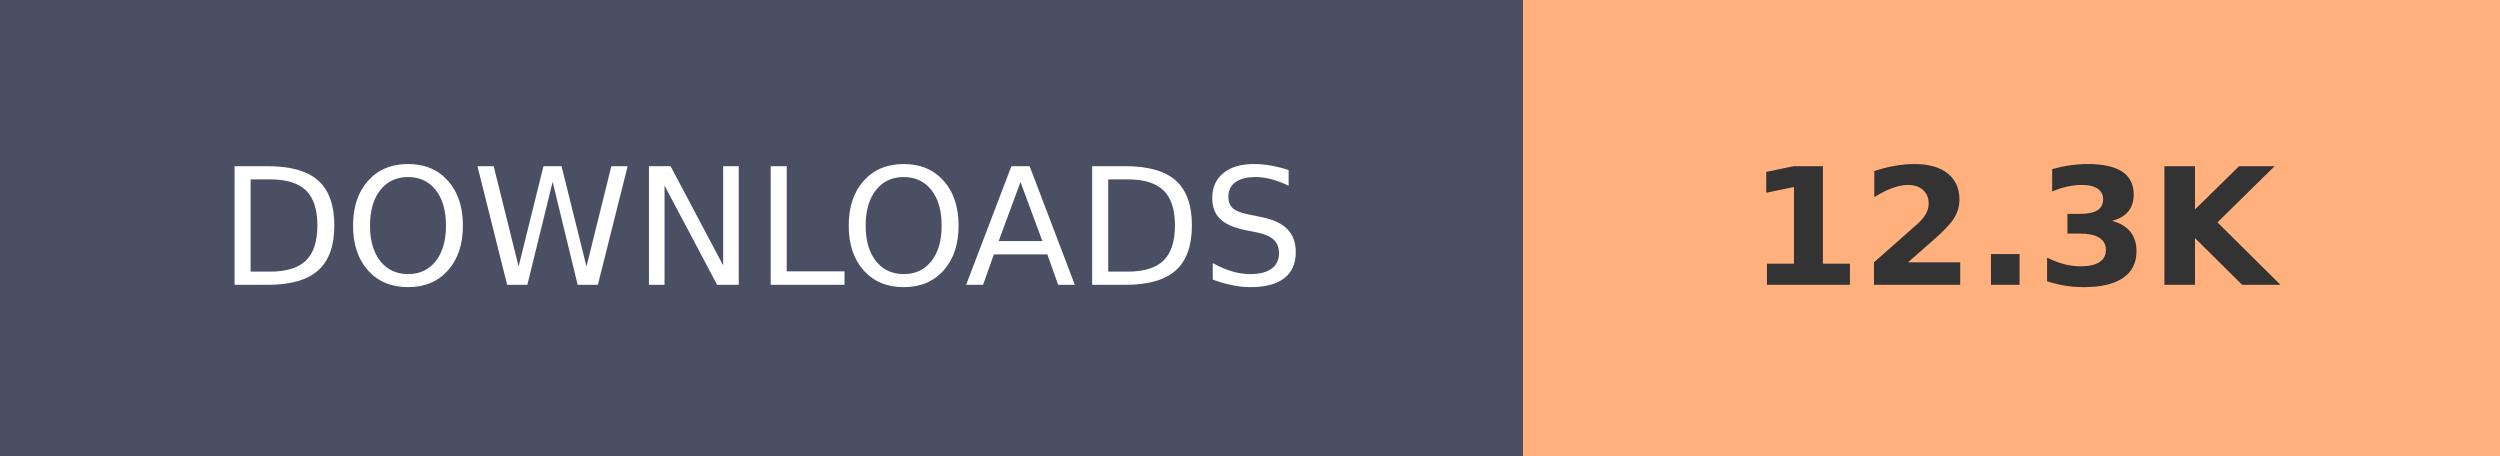
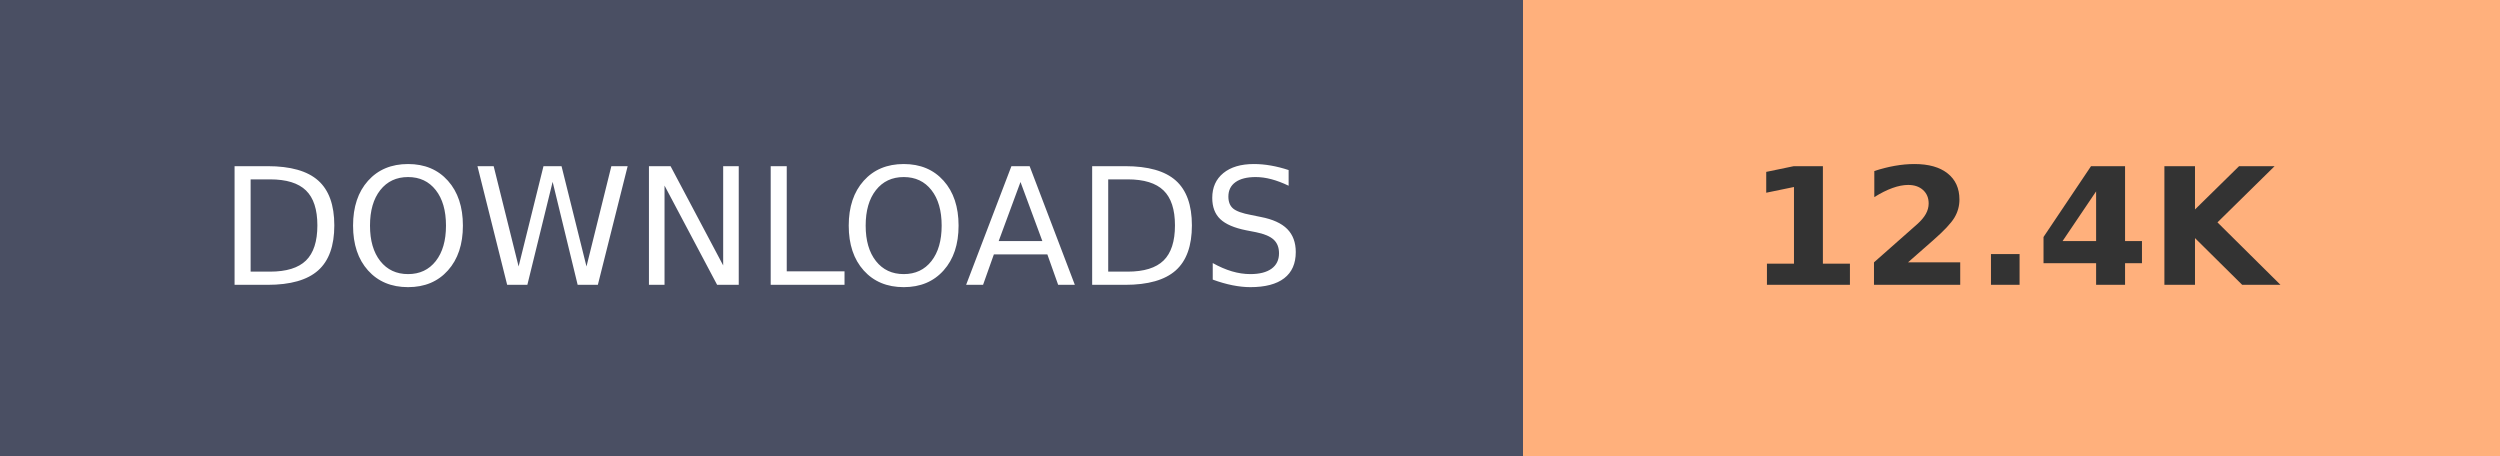
- <svg xmlns="http://www.w3.org/2000/svg" width="153.6" height="28" role="img" aria-label="DOWNLOADS: 12.3K">
+ <svg xmlns="http://www.w3.org/2000/svg" width="153.6" height="28" role="img" aria-label="DOWNLOADS: 12.4K">
  <g shape-rendering="crispEdges">
    <rect width="93.6" height="28" fill="#4A4F63" />
    <rect x="93.6" width="60" height="28" fill="#FFB07C" />
  </g>
  <g fill="#fff" text-anchor="middle" font-family="Verdana,Geneva,DejaVu Sans,sans-serif" text-rendering="geometricPrecision" font-size="100">
    <text transform="scale(.1)" x="468" y="175" textLength="630">DOWNLOADS</text>
-     <text transform="scale(.1)" x="1236" y="175" textLength="350" font-weight="bold" fill="#333">12.3K</text>
+     <text transform="scale(.1)" x="1236" y="175" textLength="350" font-weight="bold" fill="#333">12.4K</text>
  </g>
</svg>
